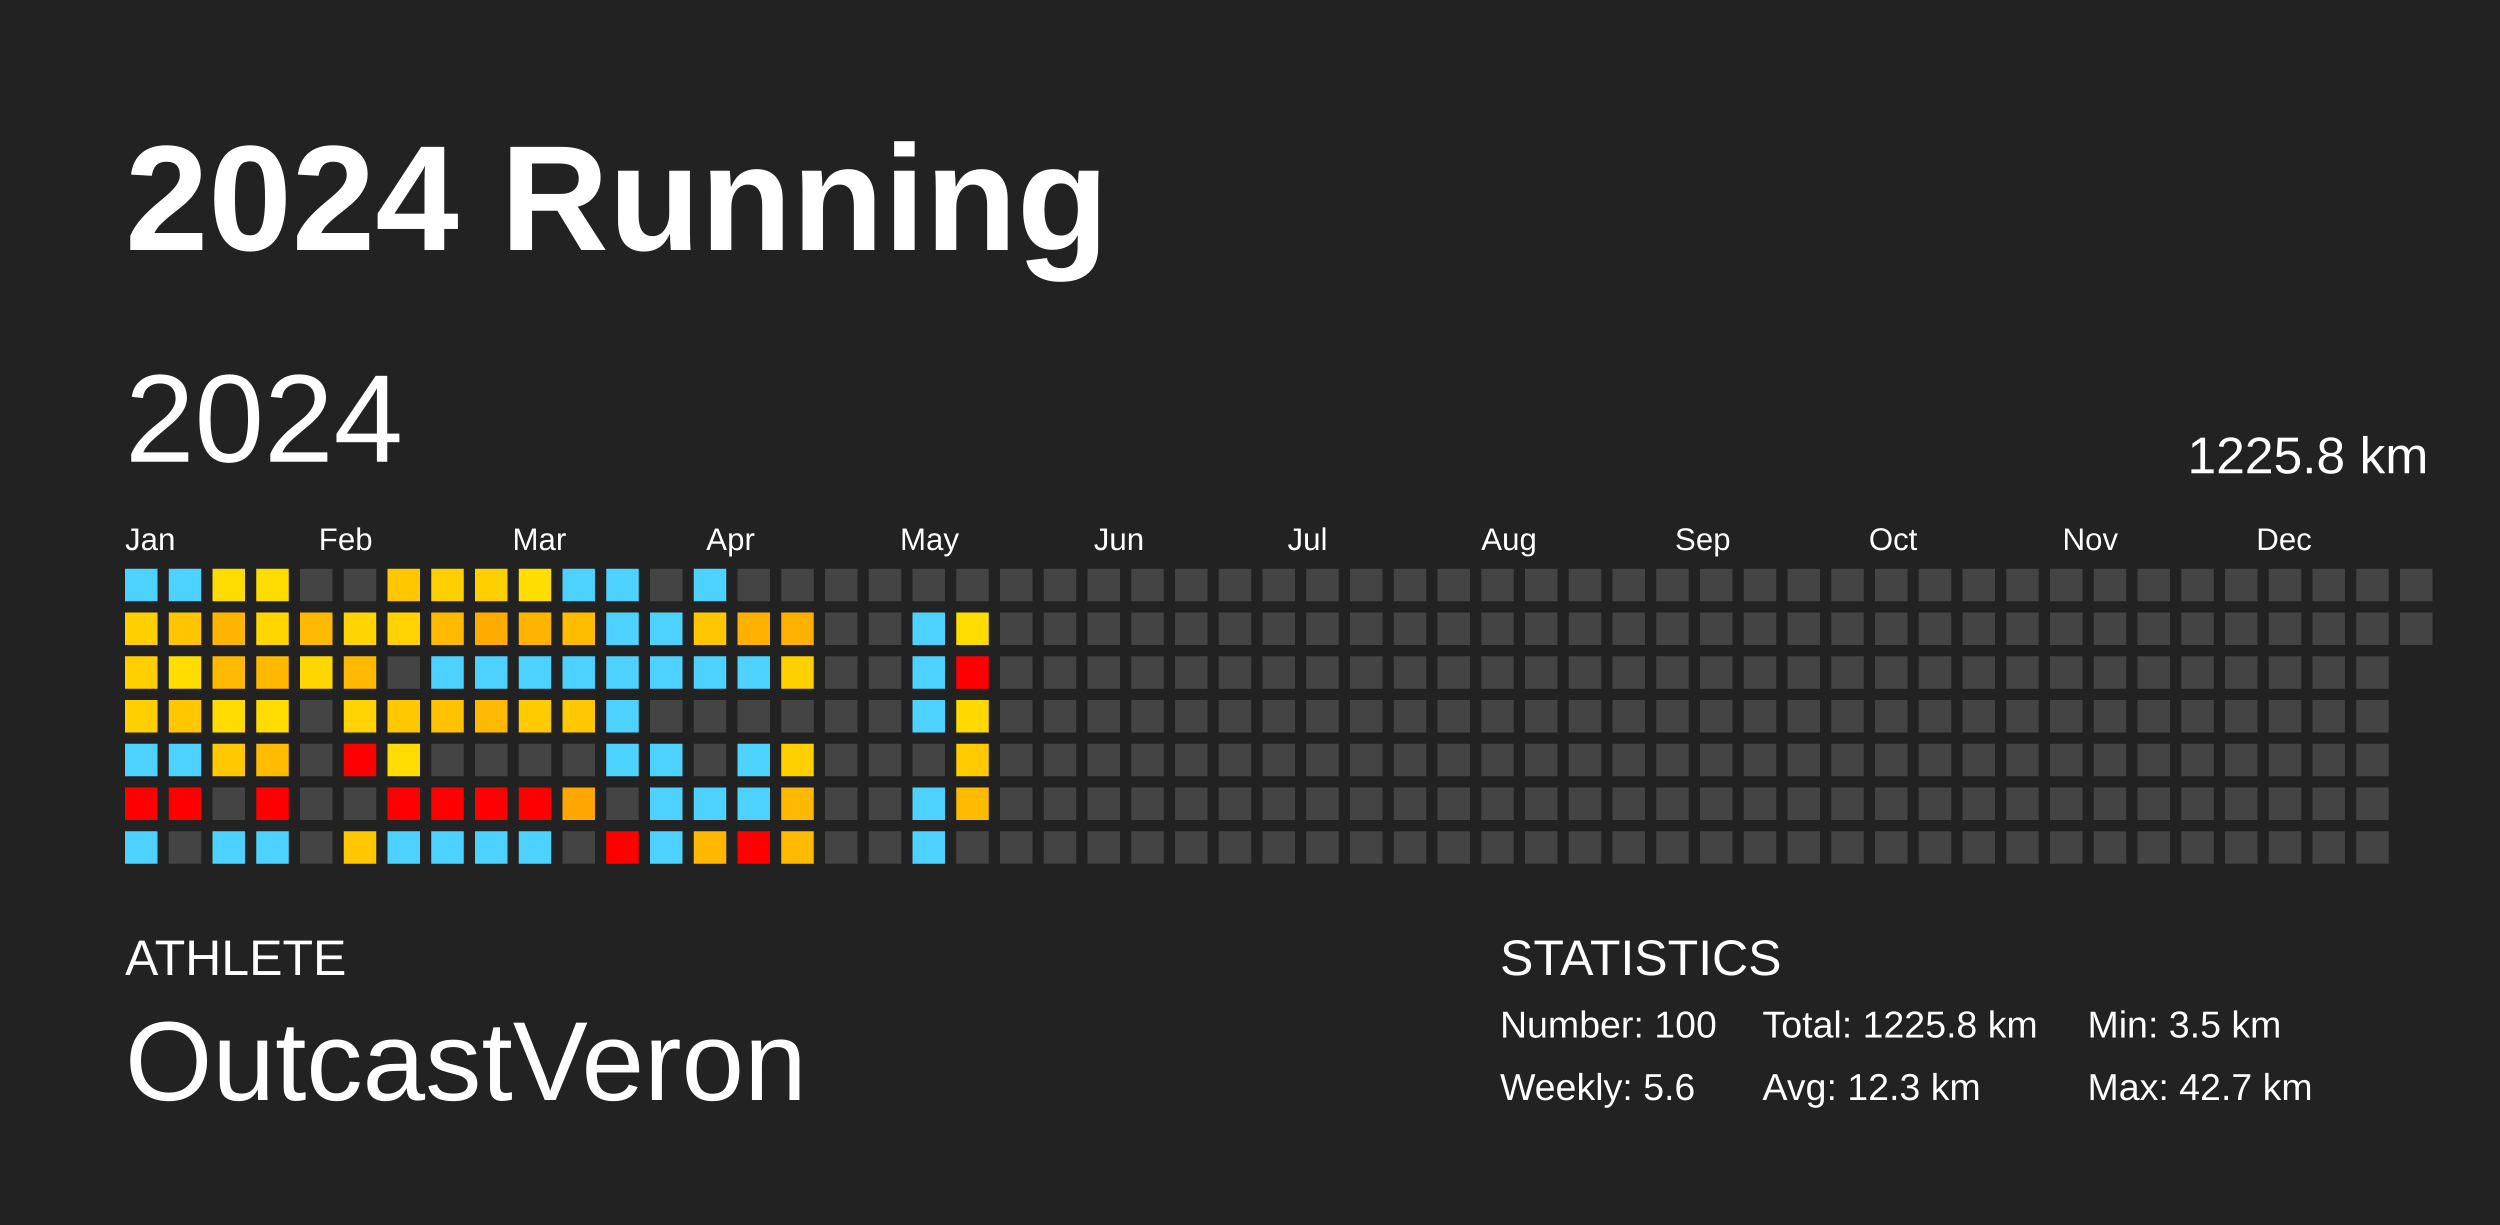
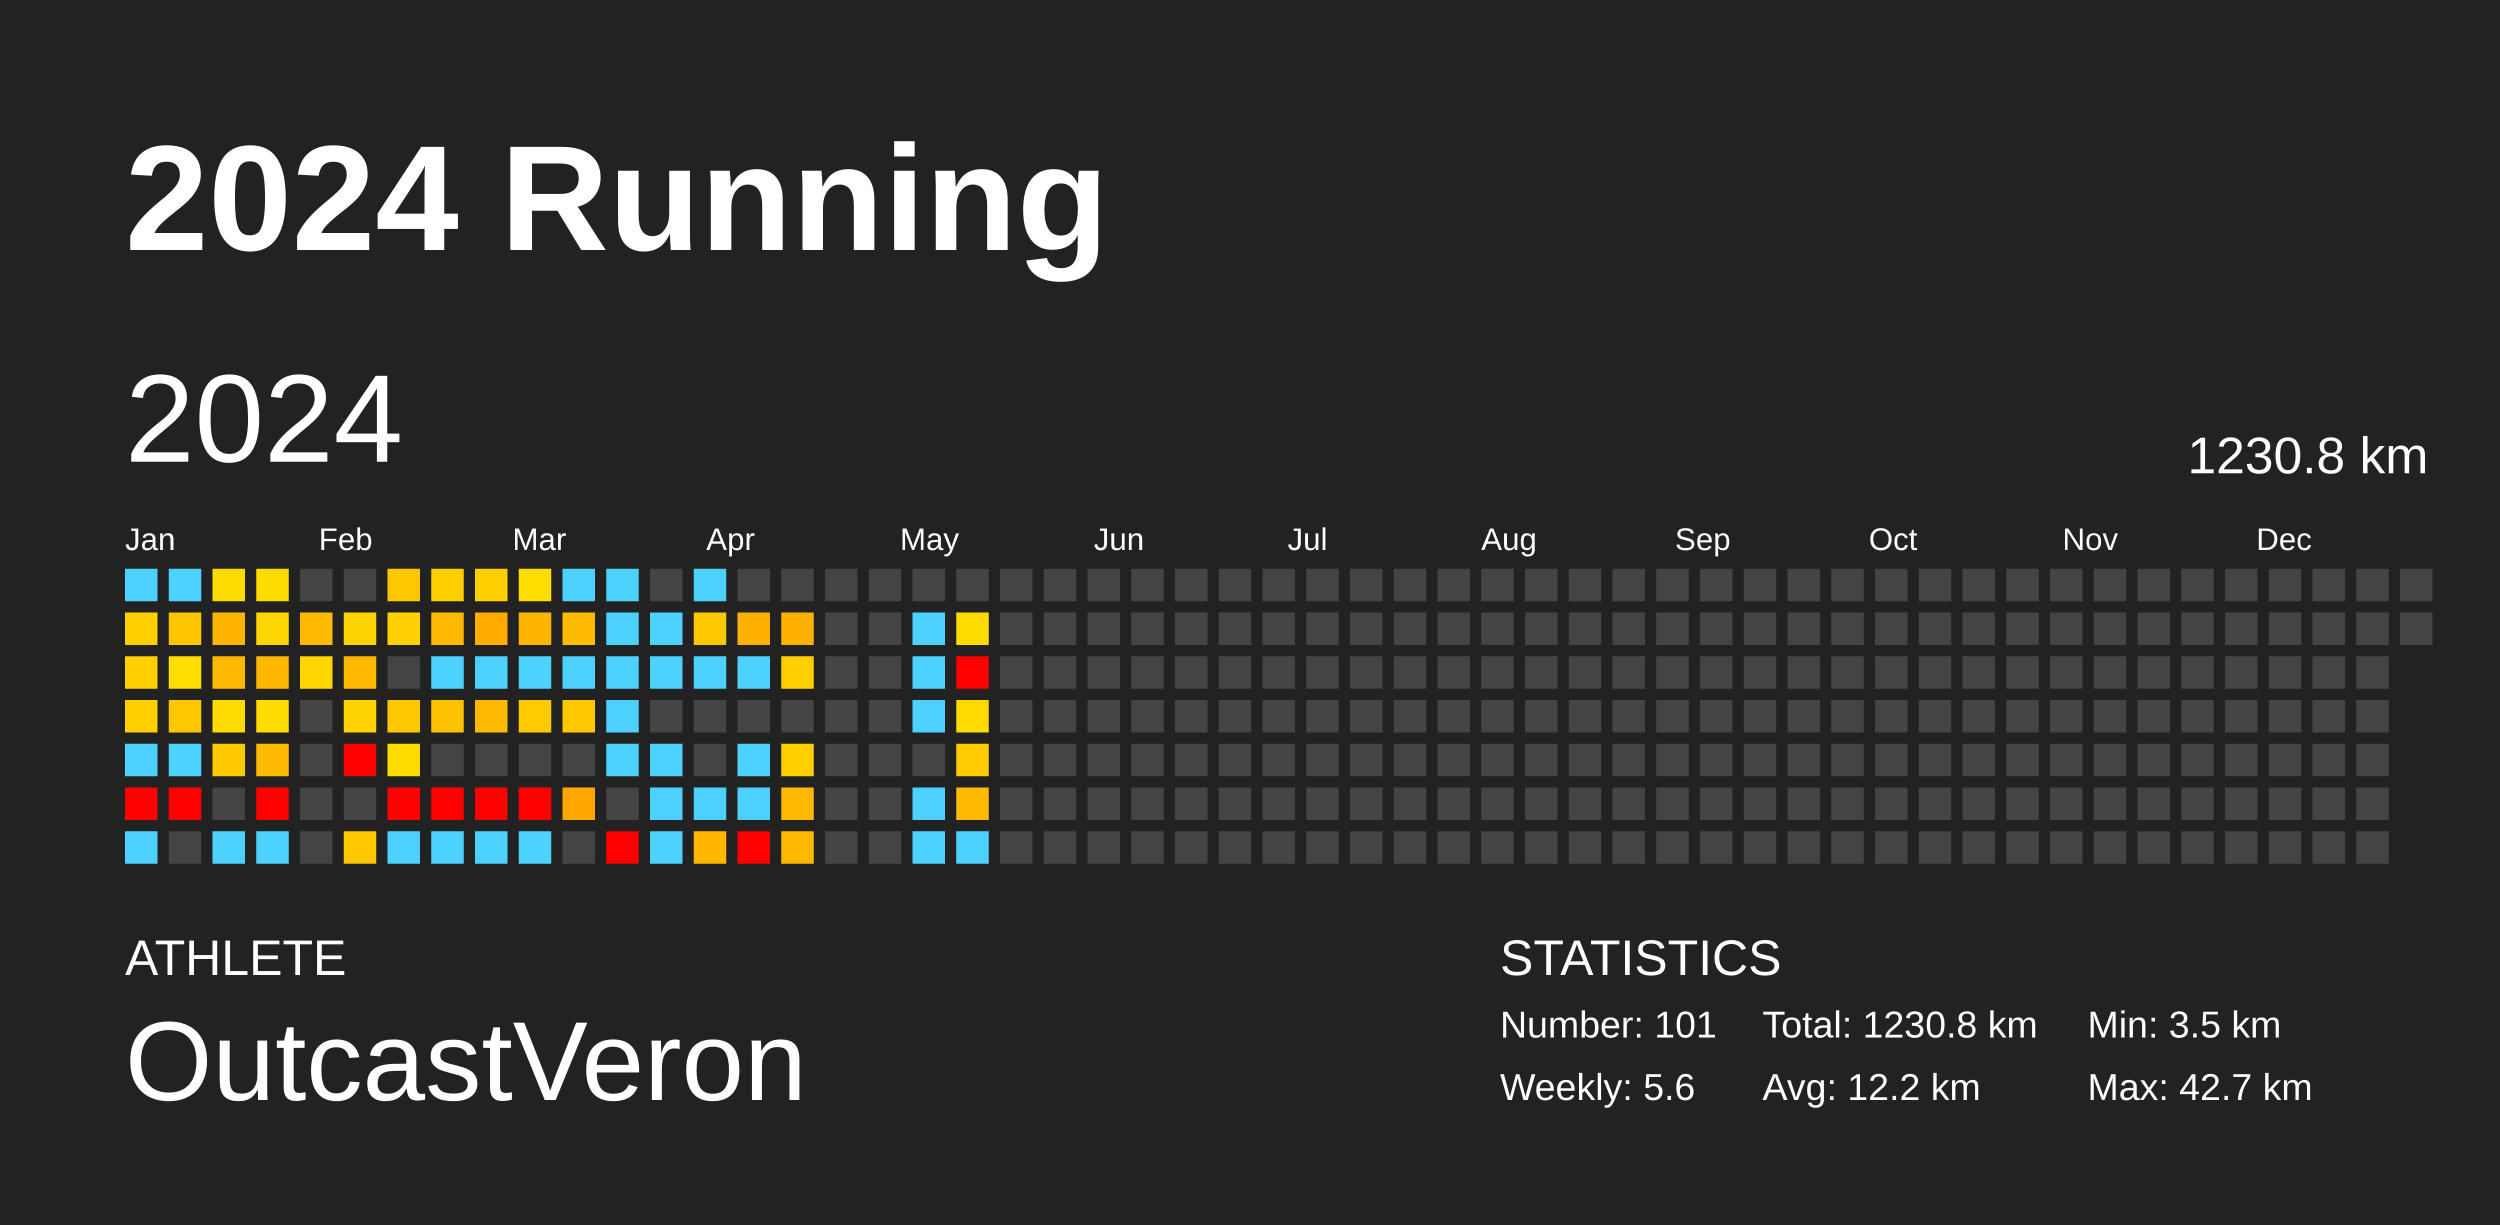
<svg xmlns="http://www.w3.org/2000/svg" baseProfile="full" height="98mm" version="1.1" viewBox="0,0,200,98" width="200mm">
  <defs />
  <rect fill="#222222" height="98" width="200" x="0" y="0" />
  <text fill="#FFFFFF" style="font-size:12px; font-family:Arial; font-weight:bold;" x="10" y="20">2024 Running</text>
  <text fill="#FFFFFF" style="font-size:4px; font-family:Arial" x="10" y="78">ATHLETE</text>
  <text fill="#FFFFFF" style="font-size:9px; font-family:Arial" x="10" y="88">OutcastVeron</text>
  <text fill="#FFFFFF" style="font-size:4px; font-family:Arial" x="120" y="78">STATISTICS</text>
-   <text fill="#FFFFFF" style="font-size:3px; font-family:Arial" x="120" y="83">Number: 100</text>
+   <text fill="#FFFFFF" style="font-size:3px; font-family:Arial" x="120" y="83">Number: 101</text>
  <text fill="#FFFFFF" style="font-size:3px; font-family:Arial" x="120" y="88">Weekly: 5.6</text>
-   <text fill="#FFFFFF" style="font-size:3px; font-family:Arial" x="141" y="83">Total: 1225.8 km</text>
-   <text fill="#FFFFFF" style="font-size:3px; font-family:Arial" x="141" y="88">Avg: 12.3 km</text>
+   <text fill="#FFFFFF" style="font-size:3px; font-family:Arial" x="141" y="83">Total: 1230.8 km</text>
+   <text fill="#FFFFFF" style="font-size:3px; font-family:Arial" x="141" y="88">Avg: 12.2 km</text>
  <text fill="#FFFFFF" style="font-size:3px; font-family:Arial" x="167" y="83">Min: 3.5 km</text>
  <text fill="#FFFFFF" style="font-size:3px; font-family:Arial" x="167" y="88">Max: 42.7 km</text>
  <text dominant-baseline="hanging" fill="#FFFFFF" style="font-size:10.0px; font-family:Arial;" x="10" y="30">2024</text>
-   <text dominant-baseline="hanging" fill="#FFFFFF" style="font-size:4.125px; font-family:Arial;" x="175" y="35">1225.8 km</text>
+   <text dominant-baseline="hanging" fill="#FFFFFF" style="font-size:4.125px; font-family:Arial;" x="175" y="35">1230.8 km</text>
  <text fill="#FFFFFF" style="font-size:2.5px; font-family:Arial" x="10.0" y="44">Jan</text>
  <text fill="#FFFFFF" style="font-size:2.5px; font-family:Arial" x="25.5" y="44">Feb</text>
  <text fill="#FFFFFF" style="font-size:2.5px; font-family:Arial" x="41.0" y="44">Mar</text>
  <text fill="#FFFFFF" style="font-size:2.5px; font-family:Arial" x="56.5" y="44">Apr</text>
  <text fill="#FFFFFF" style="font-size:2.5px; font-family:Arial" x="72.0" y="44">May</text>
  <text fill="#FFFFFF" style="font-size:2.5px; font-family:Arial" x="87.5" y="44">Jun</text>
  <text fill="#FFFFFF" style="font-size:2.5px; font-family:Arial" x="103.0" y="44">Jul</text>
  <text fill="#FFFFFF" style="font-size:2.5px; font-family:Arial" x="118.5" y="44">Aug</text>
  <text fill="#FFFFFF" style="font-size:2.5px; font-family:Arial" x="134.0" y="44">Sep</text>
  <text fill="#FFFFFF" style="font-size:2.5px; font-family:Arial" x="149.5" y="44">Oct</text>
  <text fill="#FFFFFF" style="font-size:2.5px; font-family:Arial" x="165.0" y="44">Nov</text>
  <text fill="#FFFFFF" style="font-size:2.5px; font-family:Arial" x="180.5" y="44">Dec</text>
  <rect fill="#4dd2ff" height="2.6" width="2.6" x="10.0" y="45.5" />
  <rect fill="#ffcf00" height="2.6" width="2.6" x="10.0" y="49.0" />
  <rect fill="#ffcf00" height="2.6" width="2.6" x="10.0" y="52.5" />
  <rect fill="#ffcf00" height="2.6" width="2.6" x="10.0" y="56.0" />
  <rect fill="#4dd2ff" height="2.6" width="2.6" x="10.0" y="59.5" />
  <rect fill="red" height="2.6" width="2.6" x="10.0" y="63.0" />
  <rect fill="#4dd2ff" height="2.6" width="2.6" x="10.0" y="66.5" />
  <rect fill="#4dd2ff" height="2.6" width="2.6" x="13.5" y="45.5" />
  <rect fill="#ffc500" height="2.6" width="2.6" x="13.5" y="49.0" />
  <rect fill="#ffdd00" height="2.6" width="2.6" x="13.5" y="52.5" />
  <rect fill="#ffc700" height="2.6" width="2.6" x="13.5" y="56.0" />
  <rect fill="#4dd2ff" height="2.6" width="2.6" x="13.5" y="59.5" />
  <rect fill="red" height="2.6" width="2.6" x="13.5" y="63.0" />
  <rect fill="#444444" height="2.6" width="2.6" x="13.5" y="66.5" />
  <rect fill="#ffdc00" height="2.6" width="2.6" x="17.0" y="45.5" />
  <rect fill="#ffb400" height="2.6" width="2.6" x="17.0" y="49.0" />
  <rect fill="#ffb900" height="2.6" width="2.6" x="17.0" y="52.5" />
  <rect fill="#ffdb00" height="2.6" width="2.6" x="17.0" y="56.0" />
  <rect fill="#ffc800" height="2.6" width="2.6" x="17.0" y="59.5" />
  <rect fill="#444444" height="2.6" width="2.6" x="17.0" y="63.0" />
  <rect fill="#4dd2ff" height="2.6" width="2.6" x="17.0" y="66.5" />
  <rect fill="#ffdc00" height="2.6" width="2.6" x="20.5" y="45.5" />
  <rect fill="#ffd600" height="2.6" width="2.6" x="20.5" y="49.0" />
  <rect fill="#ffb800" height="2.6" width="2.6" x="20.5" y="52.5" />
  <rect fill="#ffdc00" height="2.6" width="2.6" x="20.5" y="56.0" />
  <rect fill="#ffbc00" height="2.6" width="2.6" x="20.5" y="59.5" />
  <rect fill="red" height="2.6" width="2.6" x="20.5" y="63.0" />
  <rect fill="#4dd2ff" height="2.6" width="2.6" x="20.5" y="66.5" />
  <rect fill="#444444" height="2.6" width="2.6" x="24.0" y="45.5" />
  <rect fill="#ffb900" height="2.6" width="2.6" x="24.0" y="49.0" />
  <rect fill="#ffd600" height="2.6" width="2.6" x="24.0" y="52.5" />
  <rect fill="#444444" height="2.6" width="2.6" x="24.0" y="56.0" />
  <rect fill="#444444" height="2.6" width="2.6" x="24.0" y="59.5" />
  <rect fill="#444444" height="2.6" width="2.6" x="24.0" y="63.0" />
  <rect fill="#444444" height="2.6" width="2.6" x="24.0" y="66.5" />
  <rect fill="#444444" height="2.6" width="2.6" x="27.5" y="45.5" />
  <rect fill="#ffd400" height="2.6" width="2.6" x="27.5" y="49.0" />
  <rect fill="#ffba00" height="2.6" width="2.6" x="27.5" y="52.5" />
  <rect fill="#ffd300" height="2.6" width="2.6" x="27.5" y="56.0" />
  <rect fill="red" height="2.6" width="2.6" x="27.5" y="59.5" />
  <rect fill="#444444" height="2.6" width="2.6" x="27.5" y="63.0" />
  <rect fill="#ffc700" height="2.6" width="2.6" x="27.5" y="66.5" />
  <rect fill="#ffc700" height="2.6" width="2.6" x="31.0" y="45.5" />
  <rect fill="#ffd200" height="2.6" width="2.6" x="31.0" y="49.0" />
  <rect fill="#444444" height="2.6" width="2.6" x="31.0" y="52.5" />
  <rect fill="#ffc800" height="2.6" width="2.6" x="31.0" y="56.0" />
  <rect fill="#ffdc00" height="2.6" width="2.6" x="31.0" y="59.5" />
  <rect fill="red" height="2.6" width="2.6" x="31.0" y="63.0" />
  <rect fill="#4dd2ff" height="2.6" width="2.6" x="31.0" y="66.5" />
  <rect fill="#ffcf00" height="2.6" width="2.6" x="34.5" y="45.5" />
  <rect fill="#ffba00" height="2.6" width="2.6" x="34.5" y="49.0" />
  <rect fill="#4dd2ff" height="2.6" width="2.6" x="34.5" y="52.5" />
  <rect fill="#ffc200" height="2.6" width="2.6" x="34.5" y="56.0" />
  <rect fill="#444444" height="2.6" width="2.6" x="34.5" y="59.5" />
  <rect fill="red" height="2.6" width="2.6" x="34.5" y="63.0" />
  <rect fill="#4dd2ff" height="2.6" width="2.6" x="34.5" y="66.5" />
  <rect fill="#ffcf00" height="2.6" width="2.6" x="38.0" y="45.5" />
  <rect fill="#ffab00" height="2.6" width="2.6" x="38.0" y="49.0" />
  <rect fill="#4dd2ff" height="2.6" width="2.6" x="38.0" y="52.5" />
  <rect fill="#ffb900" height="2.6" width="2.6" x="38.0" y="56.0" />
  <rect fill="#444444" height="2.6" width="2.6" x="38.0" y="59.5" />
  <rect fill="red" height="2.6" width="2.6" x="38.0" y="63.0" />
  <rect fill="#4dd2ff" height="2.6" width="2.6" x="38.0" y="66.5" />
  <rect fill="#ffdd00" height="2.6" width="2.6" x="41.5" y="45.5" />
  <rect fill="#ffb500" height="2.6" width="2.6" x="41.5" y="49.0" />
  <rect fill="#4dd2ff" height="2.6" width="2.6" x="41.5" y="52.5" />
  <rect fill="#ffca00" height="2.6" width="2.6" x="41.5" y="56.0" />
  <rect fill="#444444" height="2.6" width="2.6" x="41.5" y="59.5" />
  <rect fill="red" height="2.6" width="2.6" x="41.5" y="63.0" />
  <rect fill="#4dd2ff" height="2.6" width="2.6" x="41.5" y="66.5" />
  <rect fill="#4dd2ff" height="2.6" width="2.6" x="45.0" y="45.5" />
  <rect fill="#ffbc00" height="2.6" width="2.6" x="45.0" y="49.0" />
  <rect fill="#4dd2ff" height="2.6" width="2.6" x="45.0" y="52.5" />
  <rect fill="#ffc800" height="2.6" width="2.6" x="45.0" y="56.0" />
  <rect fill="#444444" height="2.6" width="2.6" x="45.0" y="59.5" />
  <rect fill="#ffa600" height="2.6" width="2.6" x="45.0" y="63.0" />
  <rect fill="#444444" height="2.6" width="2.6" x="45.0" y="66.5" />
  <rect fill="#4dd2ff" height="2.6" width="2.6" x="48.5" y="45.5" />
  <rect fill="#4dd2ff" height="2.6" width="2.6" x="48.5" y="49.0" />
  <rect fill="#4dd2ff" height="2.6" width="2.6" x="48.5" y="52.5" />
  <rect fill="#4dd2ff" height="2.6" width="2.6" x="48.5" y="56.0" />
  <rect fill="#4dd2ff" height="2.6" width="2.6" x="48.5" y="59.5" />
  <rect fill="#444444" height="2.6" width="2.6" x="48.5" y="63.0" />
  <rect fill="red" height="2.6" width="2.6" x="48.5" y="66.5" />
  <rect fill="#444444" height="2.6" width="2.6" x="52.0" y="45.5" />
  <rect fill="#4dd2ff" height="2.6" width="2.6" x="52.0" y="49.0" />
  <rect fill="#4dd2ff" height="2.6" width="2.6" x="52.0" y="52.5" />
  <rect fill="#444444" height="2.6" width="2.6" x="52.0" y="56.0" />
  <rect fill="#4dd2ff" height="2.6" width="2.6" x="52.0" y="59.5" />
  <rect fill="#4dd2ff" height="2.6" width="2.6" x="52.0" y="63.0" />
  <rect fill="#4dd2ff" height="2.6" width="2.6" x="52.0" y="66.5" />
  <rect fill="#4dd2ff" height="2.6" width="2.6" x="55.5" y="45.5" />
  <rect fill="#ffc700" height="2.6" width="2.6" x="55.5" y="49.0" />
  <rect fill="#4dd2ff" height="2.6" width="2.6" x="55.5" y="52.5" />
  <rect fill="#444444" height="2.6" width="2.6" x="55.5" y="56.0" />
  <rect fill="#444444" height="2.6" width="2.6" x="55.5" y="59.5" />
  <rect fill="#4dd2ff" height="2.6" width="2.6" x="55.5" y="63.0" />
  <rect fill="#ffb700" height="2.6" width="2.6" x="55.5" y="66.5" />
  <rect fill="#444444" height="2.6" width="2.6" x="59.0" y="45.5" />
  <rect fill="#ffb000" height="2.6" width="2.6" x="59.0" y="49.0" />
  <rect fill="#4dd2ff" height="2.6" width="2.6" x="59.0" y="52.5" />
  <rect fill="#444444" height="2.6" width="2.6" x="59.0" y="56.0" />
  <rect fill="#4dd2ff" height="2.6" width="2.6" x="59.0" y="59.5" />
  <rect fill="#4dd2ff" height="2.6" width="2.6" x="59.0" y="63.0" />
  <rect fill="red" height="2.6" width="2.6" x="59.0" y="66.5" />
  <rect fill="#444444" height="2.6" width="2.6" x="62.5" y="45.5" />
  <rect fill="#ffb100" height="2.6" width="2.6" x="62.5" y="49.0" />
  <rect fill="#ffd000" height="2.6" width="2.6" x="62.5" y="52.5" />
  <rect fill="#444444" height="2.6" width="2.6" x="62.5" y="56.0" />
  <rect fill="#ffd000" height="2.6" width="2.6" x="62.5" y="59.5" />
  <rect fill="#ffb900" height="2.6" width="2.6" x="62.5" y="63.0" />
  <rect fill="#ffba00" height="2.6" width="2.6" x="62.5" y="66.5" />
  <rect fill="#444444" height="2.6" width="2.6" x="66.0" y="45.5" />
  <rect fill="#444444" height="2.6" width="2.6" x="66.0" y="49.0" />
  <rect fill="#444444" height="2.6" width="2.6" x="66.0" y="52.5" />
  <rect fill="#444444" height="2.6" width="2.6" x="66.0" y="56.0" />
  <rect fill="#444444" height="2.6" width="2.6" x="66.0" y="59.5" />
  <rect fill="#444444" height="2.6" width="2.6" x="66.0" y="63.0" />
  <rect fill="#444444" height="2.6" width="2.6" x="66.0" y="66.5" />
  <rect fill="#444444" height="2.6" width="2.6" x="69.5" y="45.5" />
  <rect fill="#444444" height="2.6" width="2.6" x="69.5" y="49.0" />
  <rect fill="#444444" height="2.6" width="2.6" x="69.5" y="52.5" />
  <rect fill="#444444" height="2.6" width="2.6" x="69.5" y="56.0" />
  <rect fill="#444444" height="2.6" width="2.6" x="69.5" y="59.5" />
  <rect fill="#444444" height="2.6" width="2.6" x="69.5" y="63.0" />
  <rect fill="#444444" height="2.6" width="2.6" x="69.5" y="66.5" />
  <rect fill="#444444" height="2.6" width="2.6" x="73.0" y="45.5" />
  <rect fill="#4dd2ff" height="2.6" width="2.6" x="73.0" y="49.0" />
  <rect fill="#4dd2ff" height="2.6" width="2.6" x="73.0" y="52.5" />
  <rect fill="#4dd2ff" height="2.6" width="2.6" x="73.0" y="56.0" />
  <rect fill="#444444" height="2.6" width="2.6" x="73.0" y="59.5" />
  <rect fill="#4dd2ff" height="2.6" width="2.6" x="73.0" y="63.0" />
  <rect fill="#4dd2ff" height="2.6" width="2.6" x="73.0" y="66.5" />
  <rect fill="#444444" height="2.6" width="2.6" x="76.5" y="45.5" />
  <rect fill="#ffdc00" height="2.6" width="2.6" x="76.5" y="49.0" />
  <rect fill="red" height="2.6" width="2.6" x="76.5" y="52.5" />
  <rect fill="#ffd900" height="2.6" width="2.6" x="76.5" y="56.0" />
  <rect fill="#ffcb00" height="2.6" width="2.6" x="76.5" y="59.5" />
  <rect fill="#ffbb00" height="2.6" width="2.6" x="76.5" y="63.0" />
-   <rect fill="#444444" height="2.6" width="2.6" x="76.5" y="66.5" />
+   <rect fill="#4dd2ff" height="2.6" width="2.6" x="76.5" y="66.5" />
  <rect fill="#444444" height="2.6" width="2.6" x="80.0" y="45.5" />
  <rect fill="#444444" height="2.6" width="2.6" x="80.0" y="49.0" />
  <rect fill="#444444" height="2.6" width="2.6" x="80.0" y="52.5" />
  <rect fill="#444444" height="2.6" width="2.6" x="80.0" y="56.0" />
  <rect fill="#444444" height="2.6" width="2.6" x="80.0" y="59.5" />
  <rect fill="#444444" height="2.6" width="2.6" x="80.0" y="63.0" />
  <rect fill="#444444" height="2.6" width="2.6" x="80.0" y="66.5" />
  <rect fill="#444444" height="2.6" width="2.6" x="83.5" y="45.5" />
  <rect fill="#444444" height="2.6" width="2.6" x="83.5" y="49.0" />
  <rect fill="#444444" height="2.6" width="2.6" x="83.5" y="52.5" />
  <rect fill="#444444" height="2.6" width="2.6" x="83.5" y="56.0" />
  <rect fill="#444444" height="2.6" width="2.6" x="83.5" y="59.5" />
  <rect fill="#444444" height="2.6" width="2.6" x="83.5" y="63.0" />
  <rect fill="#444444" height="2.6" width="2.6" x="83.5" y="66.5" />
  <rect fill="#444444" height="2.6" width="2.6" x="87.0" y="45.5" />
  <rect fill="#444444" height="2.6" width="2.6" x="87.0" y="49.0" />
  <rect fill="#444444" height="2.6" width="2.6" x="87.0" y="52.5" />
  <rect fill="#444444" height="2.6" width="2.6" x="87.0" y="56.0" />
  <rect fill="#444444" height="2.6" width="2.6" x="87.0" y="59.5" />
  <rect fill="#444444" height="2.6" width="2.6" x="87.0" y="63.0" />
  <rect fill="#444444" height="2.6" width="2.6" x="87.0" y="66.5" />
  <rect fill="#444444" height="2.6" width="2.6" x="90.5" y="45.5" />
  <rect fill="#444444" height="2.6" width="2.6" x="90.5" y="49.0" />
  <rect fill="#444444" height="2.6" width="2.6" x="90.5" y="52.5" />
  <rect fill="#444444" height="2.6" width="2.6" x="90.5" y="56.0" />
  <rect fill="#444444" height="2.6" width="2.6" x="90.5" y="59.5" />
  <rect fill="#444444" height="2.6" width="2.6" x="90.5" y="63.0" />
  <rect fill="#444444" height="2.6" width="2.6" x="90.5" y="66.5" />
  <rect fill="#444444" height="2.6" width="2.6" x="94.0" y="45.5" />
  <rect fill="#444444" height="2.6" width="2.6" x="94.0" y="49.0" />
  <rect fill="#444444" height="2.6" width="2.6" x="94.0" y="52.5" />
  <rect fill="#444444" height="2.6" width="2.6" x="94.0" y="56.0" />
  <rect fill="#444444" height="2.6" width="2.6" x="94.0" y="59.5" />
  <rect fill="#444444" height="2.6" width="2.6" x="94.0" y="63.0" />
  <rect fill="#444444" height="2.6" width="2.6" x="94.0" y="66.5" />
  <rect fill="#444444" height="2.6" width="2.6" x="97.5" y="45.5" />
  <rect fill="#444444" height="2.6" width="2.6" x="97.5" y="49.0" />
  <rect fill="#444444" height="2.6" width="2.6" x="97.5" y="52.5" />
  <rect fill="#444444" height="2.6" width="2.6" x="97.5" y="56.0" />
  <rect fill="#444444" height="2.6" width="2.6" x="97.5" y="59.5" />
  <rect fill="#444444" height="2.6" width="2.6" x="97.5" y="63.0" />
  <rect fill="#444444" height="2.6" width="2.6" x="97.5" y="66.5" />
  <rect fill="#444444" height="2.6" width="2.6" x="101.0" y="45.5" />
  <rect fill="#444444" height="2.6" width="2.6" x="101.0" y="49.0" />
  <rect fill="#444444" height="2.6" width="2.6" x="101.0" y="52.5" />
  <rect fill="#444444" height="2.6" width="2.6" x="101.0" y="56.0" />
  <rect fill="#444444" height="2.6" width="2.6" x="101.0" y="59.5" />
  <rect fill="#444444" height="2.6" width="2.6" x="101.0" y="63.0" />
  <rect fill="#444444" height="2.6" width="2.6" x="101.0" y="66.5" />
  <rect fill="#444444" height="2.6" width="2.6" x="104.5" y="45.5" />
  <rect fill="#444444" height="2.6" width="2.6" x="104.5" y="49.0" />
  <rect fill="#444444" height="2.6" width="2.6" x="104.5" y="52.5" />
  <rect fill="#444444" height="2.6" width="2.6" x="104.5" y="56.0" />
  <rect fill="#444444" height="2.6" width="2.6" x="104.5" y="59.5" />
  <rect fill="#444444" height="2.6" width="2.6" x="104.5" y="63.0" />
  <rect fill="#444444" height="2.6" width="2.6" x="104.5" y="66.5" />
  <rect fill="#444444" height="2.6" width="2.6" x="108.0" y="45.5" />
  <rect fill="#444444" height="2.6" width="2.6" x="108.0" y="49.0" />
  <rect fill="#444444" height="2.6" width="2.6" x="108.0" y="52.5" />
  <rect fill="#444444" height="2.6" width="2.6" x="108.0" y="56.0" />
  <rect fill="#444444" height="2.6" width="2.6" x="108.0" y="59.5" />
  <rect fill="#444444" height="2.6" width="2.6" x="108.0" y="63.0" />
  <rect fill="#444444" height="2.6" width="2.6" x="108.0" y="66.5" />
  <rect fill="#444444" height="2.6" width="2.6" x="111.5" y="45.5" />
  <rect fill="#444444" height="2.6" width="2.6" x="111.5" y="49.0" />
  <rect fill="#444444" height="2.6" width="2.6" x="111.5" y="52.5" />
  <rect fill="#444444" height="2.6" width="2.6" x="111.5" y="56.0" />
  <rect fill="#444444" height="2.6" width="2.6" x="111.5" y="59.5" />
  <rect fill="#444444" height="2.6" width="2.6" x="111.5" y="63.0" />
  <rect fill="#444444" height="2.6" width="2.6" x="111.5" y="66.5" />
  <rect fill="#444444" height="2.6" width="2.6" x="115.0" y="45.5" />
  <rect fill="#444444" height="2.6" width="2.6" x="115.0" y="49.0" />
  <rect fill="#444444" height="2.6" width="2.6" x="115.0" y="52.5" />
  <rect fill="#444444" height="2.6" width="2.6" x="115.0" y="56.0" />
  <rect fill="#444444" height="2.6" width="2.6" x="115.0" y="59.5" />
  <rect fill="#444444" height="2.6" width="2.6" x="115.0" y="63.0" />
  <rect fill="#444444" height="2.6" width="2.6" x="115.0" y="66.5" />
  <rect fill="#444444" height="2.6" width="2.6" x="118.5" y="45.5" />
  <rect fill="#444444" height="2.6" width="2.6" x="118.5" y="49.0" />
  <rect fill="#444444" height="2.6" width="2.6" x="118.5" y="52.5" />
  <rect fill="#444444" height="2.6" width="2.6" x="118.5" y="56.0" />
  <rect fill="#444444" height="2.6" width="2.6" x="118.5" y="59.5" />
  <rect fill="#444444" height="2.6" width="2.6" x="118.5" y="63.0" />
  <rect fill="#444444" height="2.6" width="2.6" x="118.5" y="66.5" />
  <rect fill="#444444" height="2.6" width="2.6" x="122.0" y="45.5" />
  <rect fill="#444444" height="2.6" width="2.6" x="122.0" y="49.0" />
  <rect fill="#444444" height="2.6" width="2.6" x="122.0" y="52.5" />
  <rect fill="#444444" height="2.6" width="2.6" x="122.0" y="56.0" />
  <rect fill="#444444" height="2.6" width="2.6" x="122.0" y="59.5" />
  <rect fill="#444444" height="2.6" width="2.6" x="122.0" y="63.0" />
  <rect fill="#444444" height="2.6" width="2.6" x="122.0" y="66.5" />
  <rect fill="#444444" height="2.6" width="2.6" x="125.5" y="45.5" />
  <rect fill="#444444" height="2.6" width="2.6" x="125.5" y="49.0" />
  <rect fill="#444444" height="2.6" width="2.6" x="125.5" y="52.5" />
  <rect fill="#444444" height="2.6" width="2.6" x="125.5" y="56.0" />
  <rect fill="#444444" height="2.6" width="2.6" x="125.5" y="59.5" />
  <rect fill="#444444" height="2.6" width="2.6" x="125.5" y="63.0" />
  <rect fill="#444444" height="2.6" width="2.6" x="125.5" y="66.5" />
  <rect fill="#444444" height="2.6" width="2.6" x="129.0" y="45.5" />
  <rect fill="#444444" height="2.6" width="2.6" x="129.0" y="49.0" />
  <rect fill="#444444" height="2.6" width="2.6" x="129.0" y="52.5" />
  <rect fill="#444444" height="2.6" width="2.6" x="129.0" y="56.0" />
  <rect fill="#444444" height="2.6" width="2.6" x="129.0" y="59.5" />
  <rect fill="#444444" height="2.6" width="2.6" x="129.0" y="63.0" />
  <rect fill="#444444" height="2.6" width="2.6" x="129.0" y="66.5" />
  <rect fill="#444444" height="2.6" width="2.6" x="132.5" y="45.5" />
  <rect fill="#444444" height="2.6" width="2.6" x="132.5" y="49.0" />
  <rect fill="#444444" height="2.6" width="2.6" x="132.5" y="52.5" />
  <rect fill="#444444" height="2.6" width="2.6" x="132.5" y="56.0" />
  <rect fill="#444444" height="2.6" width="2.6" x="132.5" y="59.5" />
  <rect fill="#444444" height="2.6" width="2.6" x="132.5" y="63.0" />
  <rect fill="#444444" height="2.6" width="2.6" x="132.5" y="66.5" />
  <rect fill="#444444" height="2.6" width="2.6" x="136.0" y="45.5" />
  <rect fill="#444444" height="2.6" width="2.6" x="136.0" y="49.0" />
  <rect fill="#444444" height="2.6" width="2.6" x="136.0" y="52.5" />
  <rect fill="#444444" height="2.6" width="2.6" x="136.0" y="56.0" />
  <rect fill="#444444" height="2.6" width="2.6" x="136.0" y="59.5" />
  <rect fill="#444444" height="2.6" width="2.6" x="136.0" y="63.0" />
  <rect fill="#444444" height="2.6" width="2.6" x="136.0" y="66.5" />
  <rect fill="#444444" height="2.6" width="2.6" x="139.5" y="45.5" />
  <rect fill="#444444" height="2.6" width="2.6" x="139.5" y="49.0" />
  <rect fill="#444444" height="2.6" width="2.6" x="139.5" y="52.5" />
  <rect fill="#444444" height="2.6" width="2.6" x="139.5" y="56.0" />
  <rect fill="#444444" height="2.6" width="2.6" x="139.5" y="59.5" />
  <rect fill="#444444" height="2.6" width="2.6" x="139.5" y="63.0" />
  <rect fill="#444444" height="2.6" width="2.6" x="139.5" y="66.5" />
  <rect fill="#444444" height="2.6" width="2.6" x="143.0" y="45.5" />
  <rect fill="#444444" height="2.6" width="2.6" x="143.0" y="49.0" />
  <rect fill="#444444" height="2.6" width="2.6" x="143.0" y="52.5" />
  <rect fill="#444444" height="2.6" width="2.6" x="143.0" y="56.0" />
  <rect fill="#444444" height="2.6" width="2.6" x="143.0" y="59.5" />
  <rect fill="#444444" height="2.6" width="2.6" x="143.0" y="63.0" />
  <rect fill="#444444" height="2.6" width="2.6" x="143.0" y="66.5" />
  <rect fill="#444444" height="2.6" width="2.6" x="146.5" y="45.5" />
  <rect fill="#444444" height="2.6" width="2.6" x="146.5" y="49.0" />
  <rect fill="#444444" height="2.6" width="2.6" x="146.5" y="52.5" />
  <rect fill="#444444" height="2.6" width="2.6" x="146.5" y="56.0" />
  <rect fill="#444444" height="2.6" width="2.6" x="146.5" y="59.5" />
  <rect fill="#444444" height="2.6" width="2.6" x="146.5" y="63.0" />
  <rect fill="#444444" height="2.6" width="2.6" x="146.5" y="66.5" />
  <rect fill="#444444" height="2.6" width="2.6" x="150.0" y="45.5" />
  <rect fill="#444444" height="2.6" width="2.6" x="150.0" y="49.0" />
  <rect fill="#444444" height="2.6" width="2.6" x="150.0" y="52.5" />
  <rect fill="#444444" height="2.6" width="2.6" x="150.0" y="56.0" />
  <rect fill="#444444" height="2.6" width="2.6" x="150.0" y="59.5" />
  <rect fill="#444444" height="2.6" width="2.6" x="150.0" y="63.0" />
  <rect fill="#444444" height="2.6" width="2.6" x="150.0" y="66.5" />
  <rect fill="#444444" height="2.6" width="2.6" x="153.5" y="45.5" />
  <rect fill="#444444" height="2.6" width="2.6" x="153.5" y="49.0" />
  <rect fill="#444444" height="2.6" width="2.6" x="153.5" y="52.5" />
  <rect fill="#444444" height="2.6" width="2.6" x="153.5" y="56.0" />
  <rect fill="#444444" height="2.6" width="2.6" x="153.5" y="59.5" />
  <rect fill="#444444" height="2.6" width="2.6" x="153.5" y="63.0" />
  <rect fill="#444444" height="2.6" width="2.6" x="153.5" y="66.5" />
  <rect fill="#444444" height="2.6" width="2.6" x="157.0" y="45.5" />
  <rect fill="#444444" height="2.6" width="2.6" x="157.0" y="49.0" />
  <rect fill="#444444" height="2.6" width="2.6" x="157.0" y="52.5" />
  <rect fill="#444444" height="2.6" width="2.6" x="157.0" y="56.0" />
  <rect fill="#444444" height="2.6" width="2.6" x="157.0" y="59.5" />
  <rect fill="#444444" height="2.6" width="2.6" x="157.0" y="63.0" />
  <rect fill="#444444" height="2.6" width="2.6" x="157.0" y="66.5" />
  <rect fill="#444444" height="2.6" width="2.6" x="160.5" y="45.5" />
  <rect fill="#444444" height="2.6" width="2.6" x="160.5" y="49.0" />
  <rect fill="#444444" height="2.6" width="2.6" x="160.5" y="52.5" />
  <rect fill="#444444" height="2.6" width="2.6" x="160.5" y="56.0" />
  <rect fill="#444444" height="2.6" width="2.6" x="160.5" y="59.5" />
  <rect fill="#444444" height="2.6" width="2.6" x="160.5" y="63.0" />
  <rect fill="#444444" height="2.6" width="2.6" x="160.5" y="66.5" />
  <rect fill="#444444" height="2.6" width="2.6" x="164.0" y="45.5" />
  <rect fill="#444444" height="2.6" width="2.6" x="164.0" y="49.0" />
  <rect fill="#444444" height="2.6" width="2.6" x="164.0" y="52.5" />
  <rect fill="#444444" height="2.6" width="2.6" x="164.0" y="56.0" />
  <rect fill="#444444" height="2.6" width="2.6" x="164.0" y="59.5" />
  <rect fill="#444444" height="2.6" width="2.6" x="164.0" y="63.0" />
  <rect fill="#444444" height="2.6" width="2.6" x="164.0" y="66.5" />
  <rect fill="#444444" height="2.6" width="2.6" x="167.5" y="45.5" />
  <rect fill="#444444" height="2.6" width="2.6" x="167.5" y="49.0" />
  <rect fill="#444444" height="2.6" width="2.6" x="167.5" y="52.5" />
  <rect fill="#444444" height="2.6" width="2.6" x="167.5" y="56.0" />
  <rect fill="#444444" height="2.6" width="2.6" x="167.5" y="59.5" />
  <rect fill="#444444" height="2.6" width="2.6" x="167.5" y="63.0" />
  <rect fill="#444444" height="2.6" width="2.6" x="167.5" y="66.5" />
  <rect fill="#444444" height="2.6" width="2.6" x="171.0" y="45.5" />
  <rect fill="#444444" height="2.6" width="2.6" x="171.0" y="49.0" />
  <rect fill="#444444" height="2.6" width="2.6" x="171.0" y="52.5" />
  <rect fill="#444444" height="2.6" width="2.6" x="171.0" y="56.0" />
  <rect fill="#444444" height="2.6" width="2.6" x="171.0" y="59.5" />
  <rect fill="#444444" height="2.6" width="2.6" x="171.0" y="63.0" />
  <rect fill="#444444" height="2.6" width="2.6" x="171.0" y="66.5" />
  <rect fill="#444444" height="2.6" width="2.6" x="174.5" y="45.5" />
  <rect fill="#444444" height="2.6" width="2.6" x="174.5" y="49.0" />
  <rect fill="#444444" height="2.6" width="2.6" x="174.5" y="52.5" />
  <rect fill="#444444" height="2.6" width="2.6" x="174.5" y="56.0" />
  <rect fill="#444444" height="2.6" width="2.6" x="174.5" y="59.5" />
  <rect fill="#444444" height="2.6" width="2.6" x="174.5" y="63.0" />
  <rect fill="#444444" height="2.6" width="2.6" x="174.5" y="66.5" />
  <rect fill="#444444" height="2.6" width="2.6" x="178.0" y="45.5" />
  <rect fill="#444444" height="2.6" width="2.6" x="178.0" y="49.0" />
  <rect fill="#444444" height="2.6" width="2.6" x="178.0" y="52.5" />
  <rect fill="#444444" height="2.6" width="2.6" x="178.0" y="56.0" />
  <rect fill="#444444" height="2.6" width="2.6" x="178.0" y="59.5" />
  <rect fill="#444444" height="2.6" width="2.6" x="178.0" y="63.0" />
  <rect fill="#444444" height="2.6" width="2.6" x="178.0" y="66.5" />
  <rect fill="#444444" height="2.6" width="2.6" x="181.5" y="45.5" />
  <rect fill="#444444" height="2.6" width="2.6" x="181.5" y="49.0" />
  <rect fill="#444444" height="2.6" width="2.6" x="181.5" y="52.5" />
  <rect fill="#444444" height="2.6" width="2.6" x="181.5" y="56.0" />
  <rect fill="#444444" height="2.6" width="2.6" x="181.5" y="59.5" />
  <rect fill="#444444" height="2.6" width="2.6" x="181.5" y="63.0" />
  <rect fill="#444444" height="2.6" width="2.6" x="181.5" y="66.5" />
  <rect fill="#444444" height="2.6" width="2.6" x="185.0" y="45.5" />
  <rect fill="#444444" height="2.6" width="2.6" x="185.0" y="49.0" />
  <rect fill="#444444" height="2.6" width="2.6" x="185.0" y="52.5" />
  <rect fill="#444444" height="2.6" width="2.6" x="185.0" y="56.0" />
  <rect fill="#444444" height="2.6" width="2.6" x="185.0" y="59.5" />
  <rect fill="#444444" height="2.6" width="2.6" x="185.0" y="63.0" />
  <rect fill="#444444" height="2.6" width="2.6" x="185.0" y="66.5" />
  <rect fill="#444444" height="2.6" width="2.6" x="188.5" y="45.5" />
  <rect fill="#444444" height="2.6" width="2.6" x="188.5" y="49.0" />
  <rect fill="#444444" height="2.6" width="2.6" x="188.5" y="52.5" />
  <rect fill="#444444" height="2.6" width="2.6" x="188.5" y="56.0" />
  <rect fill="#444444" height="2.6" width="2.6" x="188.5" y="59.5" />
  <rect fill="#444444" height="2.6" width="2.6" x="188.5" y="63.0" />
  <rect fill="#444444" height="2.6" width="2.6" x="188.5" y="66.5" />
  <rect fill="#444444" height="2.6" width="2.6" x="192.0" y="45.5" />
  <rect fill="#444444" height="2.6" width="2.6" x="192.0" y="49.0" />
</svg>
